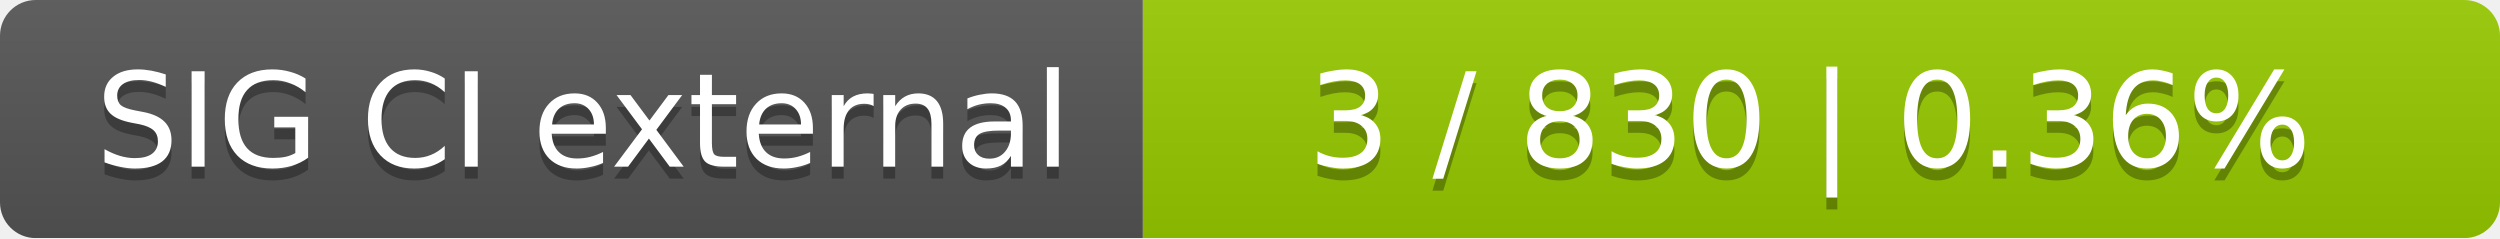
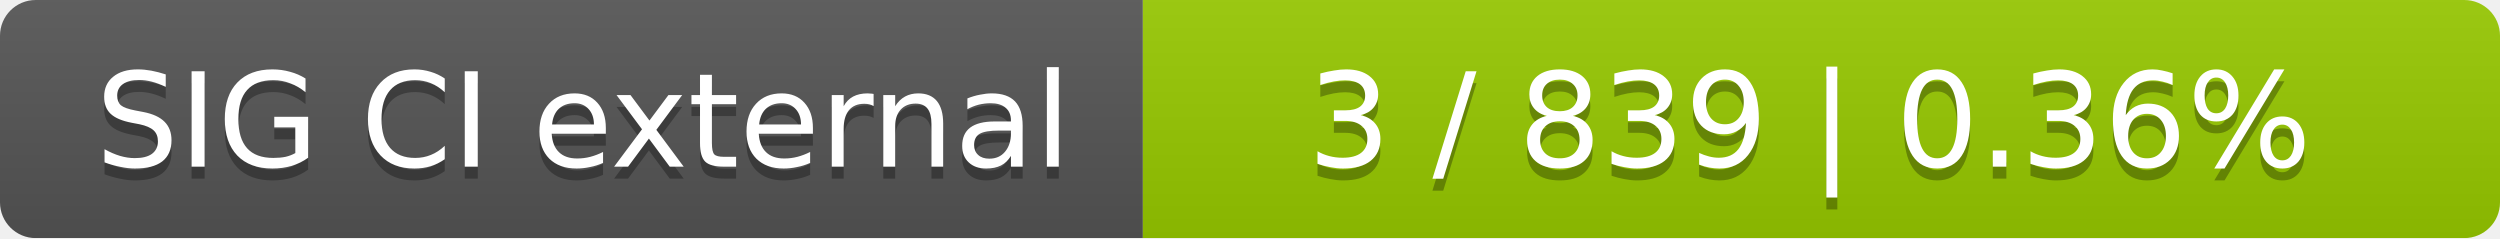
<svg xmlns="http://www.w3.org/2000/svg" width="210" height="20">
  <linearGradient id="smooth" x2="0" y2="100%">
    <stop offset="0" stop-color="#bbb" stop-opacity=".1" />
    <stop offset="1" stop-opacity=".1" />
  </linearGradient>
  <mask id="round">
    <rect width="210" height="20" rx="3" fill="#fff" />
  </mask>
  <g mask="url(#round)">
    <rect width="96" height="20" fill="#555" />
    <rect x="96" width="114" height="20" fill="#97ca00" />
    <rect width="210" height="20" fill="url(#smooth)" />
  </g>
  <g fill="#fff" text-anchor="middle" font-family="DejaVu Sans,Verdana,Geneva,sans-serif" font-size="11">
    <text x="49" y="15" fill="#010101" fill-opacity=".3">SIG CI external</text>
    <text x="49" y="14">SIG CI external</text>
-     <text x="152" y="15" fill="#010101" fill-opacity=".3">3 / 830    |    0.36%</text>
-     <text x="152" y="14">3 / 830    |    0.36%</text>
+     <text x="152" y="15" fill="#010101" fill-opacity=".3">3 / 839    |    0.36%</text>
+     <text x="152" y="14">3 / 839    |    0.36%</text>
  </g>
</svg>
